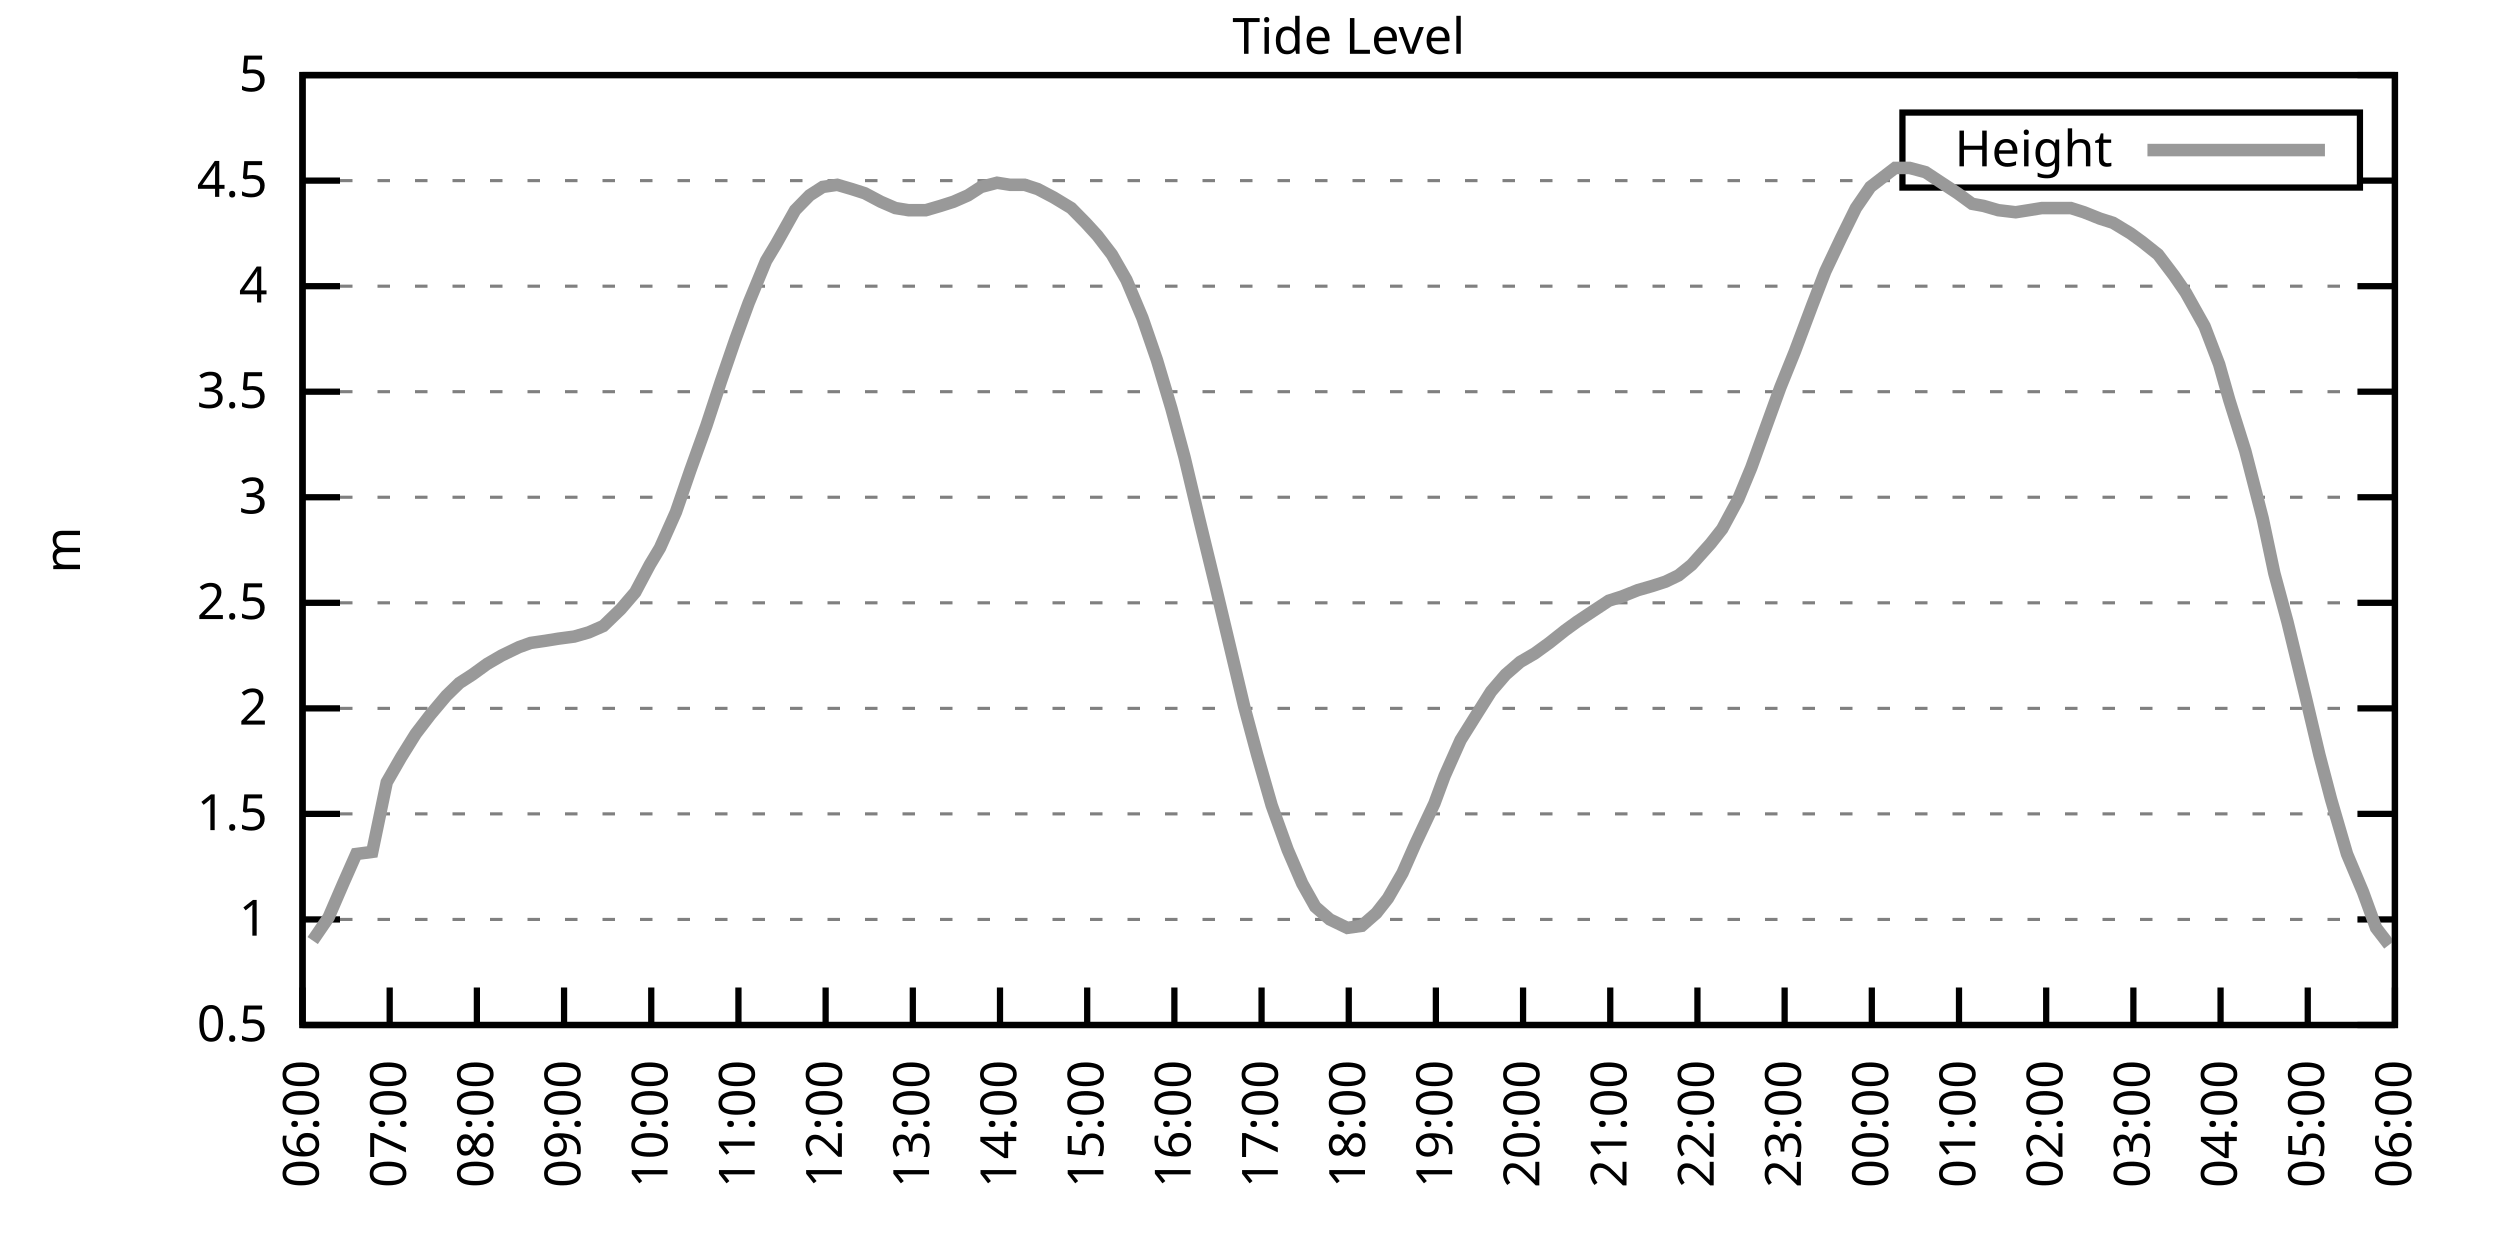
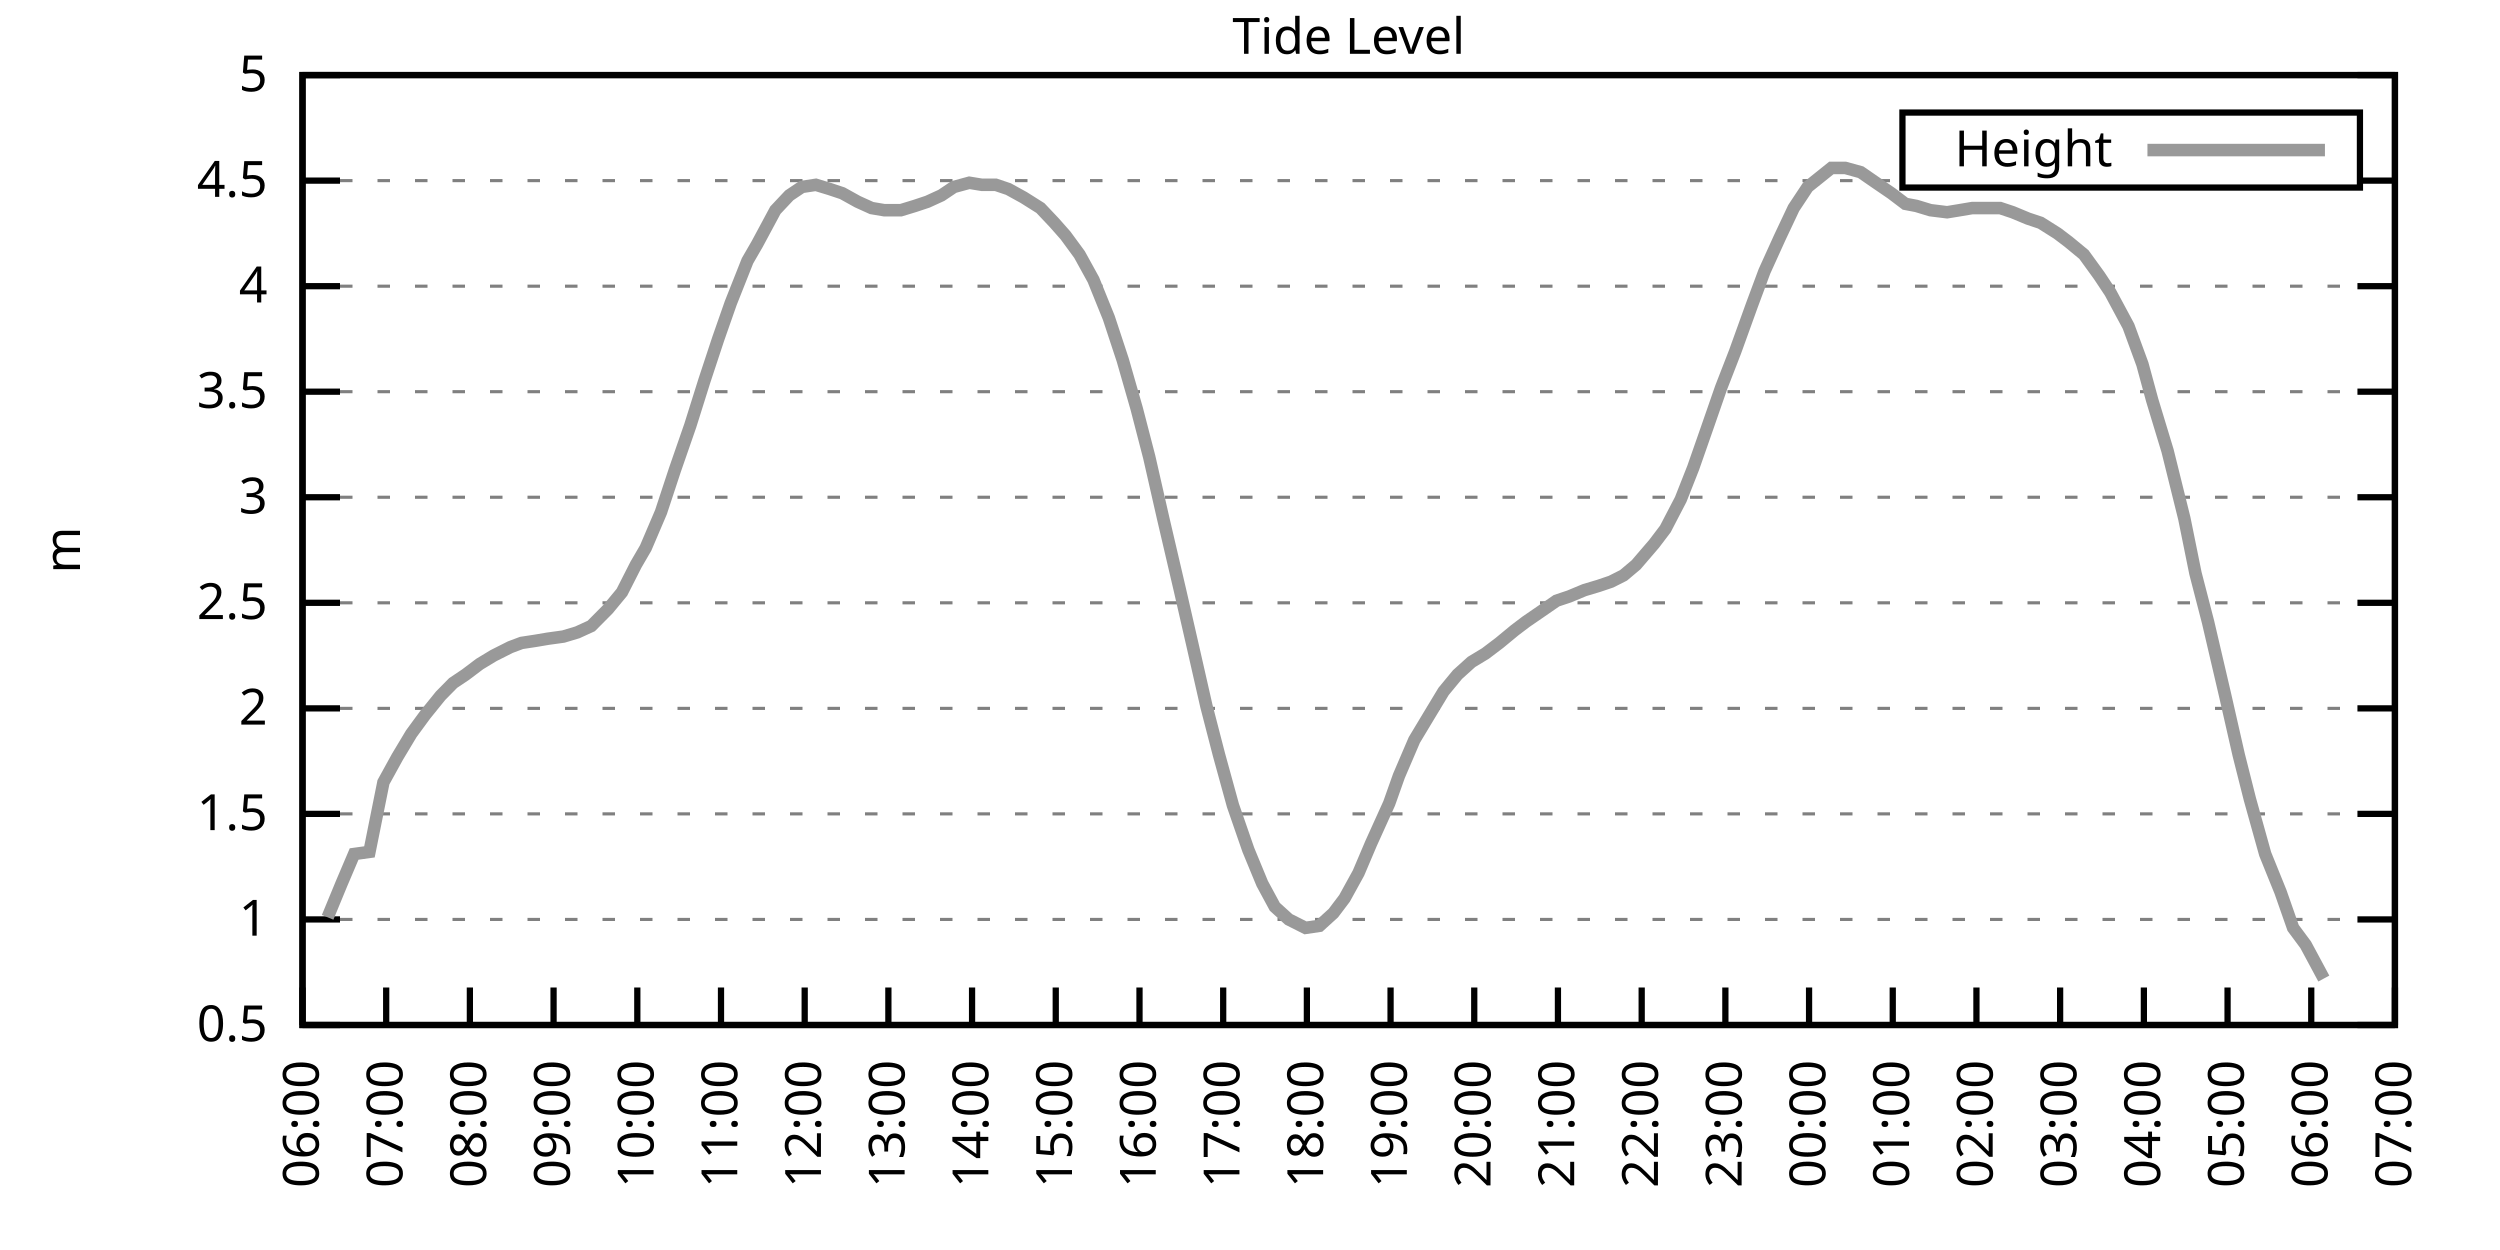
<svg xmlns="http://www.w3.org/2000/svg" xmlns:xlink="http://www.w3.org/1999/xlink" width="400" height="200" viewBox="0 0 400 200">
  <g id="gnuplot_canvas">
    <rect x="0" y="0" width="400" height="200" fill="none" />
    <defs>
      <circle id="gpDot" r="0.5" stroke-width="0.5" stroke="currentColor" />
      <path id="gpPt0" stroke-width="0.333" stroke="currentColor" d="M-1,0 h2 M0,-1 v2" />
      <path id="gpPt1" stroke-width="0.333" stroke="currentColor" d="M-1,-1 L1,1 M1,-1 L-1,1" />
      <path id="gpPt2" stroke-width="0.333" stroke="currentColor" d="M-1,0 L1,0 M0,-1 L0,1 M-1,-1 L1,1 M-1,1 L1,-1" />
      <rect id="gpPt3" stroke-width="0.333" stroke="currentColor" x="-1" y="-1" width="2" height="2" />
      <rect id="gpPt4" stroke-width="0.333" stroke="currentColor" fill="currentColor" x="-1" y="-1" width="2" height="2" />
      <circle id="gpPt5" stroke-width="0.333" stroke="currentColor" cx="0" cy="0" r="1" />
      <use xlink:href="#gpPt5" id="gpPt6" fill="currentColor" stroke="none" />
      <path id="gpPt7" stroke-width="0.333" stroke="currentColor" d="M0,-1.33 L-1.33,0.67 L1.33,0.67 z" />
      <use xlink:href="#gpPt7" id="gpPt8" fill="currentColor" stroke="none" />
      <use xlink:href="#gpPt7" id="gpPt9" stroke="currentColor" transform="rotate(180)" />
      <use xlink:href="#gpPt9" id="gpPt10" fill="currentColor" stroke="none" />
      <use xlink:href="#gpPt3" id="gpPt11" stroke="currentColor" transform="rotate(45)" />
      <use xlink:href="#gpPt11" id="gpPt12" fill="currentColor" stroke="none" />
      <path id="gpPt13" stroke-width="0.333" stroke="currentColor" d="M0,1.330 L1.265,0.411 L0.782,-1.067 L-0.782,-1.076 L-1.265,0.411 z" />
      <use xlink:href="#gpPt13" id="gpPt14" fill="currentColor" stroke="none" />
      <filter id="textbox" filterUnits="objectBoundingBox" x="0" y="0" height="1" width="1">
        <feFlood flood-color="white" flood-opacity="1" result="bgnd" />
        <feComposite in="SourceGraphic" in2="bgnd" operator="atop" />
      </filter>
      <filter id="greybox" filterUnits="objectBoundingBox" x="0" y="0" height="1" width="1">
        <feFlood flood-color="lightgrey" flood-opacity="1" result="grey" />
        <feComposite in="SourceGraphic" in2="grey" operator="atop" />
      </filter>
    </defs>
    <g fill="none" color="white" stroke="currentColor" stroke-width="1.00" stroke-linecap="butt" stroke-linejoin="miter">
</g>
    <g fill="none" color="black" stroke="currentColor" stroke-width="1.00" stroke-linecap="butt" stroke-linejoin="miter">
      <g stroke="none" shape-rendering="crispEdges">
        <polygon fill="rgb(255, 255, 255)" points="48.40,164.00 383.18,164.00 383.18,12.02 48.40,12.02 " />
      </g>
    </g>
    <g fill="none" color="black" stroke="currentColor" stroke-width="1.00" stroke-linecap="butt" stroke-linejoin="miter">
</g>
    <g fill="none" color="black" stroke="black" stroke-width="0.50" stroke-linecap="butt" stroke-linejoin="miter">
</g>
    <g fill="none" color="gray" stroke="currentColor" stroke-width="0.50" stroke-linecap="butt" stroke-linejoin="miter">
      <path stroke="gray" stroke-dasharray="2,4" class="gridline" d="M48.40,164.00 L383.19,164.00  " />
    </g>
    <g fill="none" color="gray" stroke="gray" stroke-width="1.00" stroke-linecap="butt" stroke-linejoin="miter">
</g>
    <g fill="none" color="black" stroke="currentColor" stroke-width="1.00" stroke-linecap="butt" stroke-linejoin="miter">
      <path stroke="black" d="M48.40,164.00 L54.40,164.00 M383.19,164.00 L377.19,164.00  " />
      <g transform="translate(42.80,166.60)" stroke="none" fill="black" font-family="Sans" font-size="8.00" text-anchor="end">
        <text>
          <tspan font-family="Sans"> 0.5</tspan>
        </text>
      </g>
    </g>
    <g fill="none" color="black" stroke="currentColor" stroke-width="1.00" stroke-linecap="butt" stroke-linejoin="miter">
</g>
    <g fill="none" color="black" stroke="black" stroke-width="0.50" stroke-linecap="butt" stroke-linejoin="miter">
</g>
    <g fill="none" color="gray" stroke="currentColor" stroke-width="0.50" stroke-linecap="butt" stroke-linejoin="miter">
      <path stroke="gray" stroke-dasharray="2,4" class="gridline" d="M48.40,147.11 L383.19,147.11  " />
    </g>
    <g fill="none" color="gray" stroke="gray" stroke-width="1.00" stroke-linecap="butt" stroke-linejoin="miter">
</g>
    <g fill="none" color="black" stroke="currentColor" stroke-width="1.00" stroke-linecap="butt" stroke-linejoin="miter">
      <path stroke="black" d="M48.40,147.11 L54.40,147.11 M383.19,147.11 L377.19,147.11  " />
      <g transform="translate(42.80,149.71)" stroke="none" fill="black" font-family="Sans" font-size="8.00" text-anchor="end">
        <text>
          <tspan font-family="Sans"> 1</tspan>
        </text>
      </g>
    </g>
    <g fill="none" color="black" stroke="currentColor" stroke-width="1.00" stroke-linecap="butt" stroke-linejoin="miter">
</g>
    <g fill="none" color="black" stroke="black" stroke-width="0.50" stroke-linecap="butt" stroke-linejoin="miter">
</g>
    <g fill="none" color="gray" stroke="currentColor" stroke-width="0.50" stroke-linecap="butt" stroke-linejoin="miter">
      <path stroke="gray" stroke-dasharray="2,4" class="gridline" d="M48.40,130.22 L383.19,130.22  " />
    </g>
    <g fill="none" color="gray" stroke="gray" stroke-width="1.00" stroke-linecap="butt" stroke-linejoin="miter">
</g>
    <g fill="none" color="black" stroke="currentColor" stroke-width="1.00" stroke-linecap="butt" stroke-linejoin="miter">
      <path stroke="black" d="M48.40,130.22 L54.40,130.22 M383.19,130.22 L377.19,130.22  " />
      <g transform="translate(42.80,132.82)" stroke="none" fill="black" font-family="Sans" font-size="8.00" text-anchor="end">
        <text>
          <tspan font-family="Sans"> 1.5</tspan>
        </text>
      </g>
    </g>
    <g fill="none" color="black" stroke="currentColor" stroke-width="1.00" stroke-linecap="butt" stroke-linejoin="miter">
</g>
    <g fill="none" color="black" stroke="black" stroke-width="0.50" stroke-linecap="butt" stroke-linejoin="miter">
</g>
    <g fill="none" color="gray" stroke="currentColor" stroke-width="0.50" stroke-linecap="butt" stroke-linejoin="miter">
      <path stroke="gray" stroke-dasharray="2,4" class="gridline" d="M48.40,113.34 L383.19,113.34  " />
    </g>
    <g fill="none" color="gray" stroke="gray" stroke-width="1.00" stroke-linecap="butt" stroke-linejoin="miter">
</g>
    <g fill="none" color="black" stroke="currentColor" stroke-width="1.00" stroke-linecap="butt" stroke-linejoin="miter">
      <path stroke="black" d="M48.40,113.34 L54.40,113.34 M383.19,113.34 L377.19,113.34  " />
      <g transform="translate(42.80,115.94)" stroke="none" fill="black" font-family="Sans" font-size="8.00" text-anchor="end">
        <text>
          <tspan font-family="Sans"> 2</tspan>
        </text>
      </g>
    </g>
    <g fill="none" color="black" stroke="currentColor" stroke-width="1.00" stroke-linecap="butt" stroke-linejoin="miter">
</g>
    <g fill="none" color="black" stroke="black" stroke-width="0.50" stroke-linecap="butt" stroke-linejoin="miter">
</g>
    <g fill="none" color="gray" stroke="currentColor" stroke-width="0.50" stroke-linecap="butt" stroke-linejoin="miter">
      <path stroke="gray" stroke-dasharray="2,4" class="gridline" d="M48.40,96.45 L383.19,96.45  " />
    </g>
    <g fill="none" color="gray" stroke="gray" stroke-width="1.00" stroke-linecap="butt" stroke-linejoin="miter">
</g>
    <g fill="none" color="black" stroke="currentColor" stroke-width="1.00" stroke-linecap="butt" stroke-linejoin="miter">
      <path stroke="black" d="M48.40,96.45 L54.40,96.45 M383.19,96.45 L377.19,96.45  " />
      <g transform="translate(42.80,99.05)" stroke="none" fill="black" font-family="Sans" font-size="8.00" text-anchor="end">
        <text>
          <tspan font-family="Sans"> 2.5</tspan>
        </text>
      </g>
    </g>
    <g fill="none" color="black" stroke="currentColor" stroke-width="1.00" stroke-linecap="butt" stroke-linejoin="miter">
</g>
    <g fill="none" color="black" stroke="black" stroke-width="0.50" stroke-linecap="butt" stroke-linejoin="miter">
</g>
    <g fill="none" color="gray" stroke="currentColor" stroke-width="0.50" stroke-linecap="butt" stroke-linejoin="miter">
      <path stroke="gray" stroke-dasharray="2,4" class="gridline" d="M48.40,79.56 L383.19,79.56  " />
    </g>
    <g fill="none" color="gray" stroke="gray" stroke-width="1.00" stroke-linecap="butt" stroke-linejoin="miter">
</g>
    <g fill="none" color="black" stroke="currentColor" stroke-width="1.00" stroke-linecap="butt" stroke-linejoin="miter">
      <path stroke="black" d="M48.40,79.56 L54.40,79.56 M383.19,79.56 L377.19,79.56  " />
      <g transform="translate(42.80,82.16)" stroke="none" fill="black" font-family="Sans" font-size="8.00" text-anchor="end">
        <text>
          <tspan font-family="Sans"> 3</tspan>
        </text>
      </g>
    </g>
    <g fill="none" color="black" stroke="currentColor" stroke-width="1.00" stroke-linecap="butt" stroke-linejoin="miter">
</g>
    <g fill="none" color="black" stroke="black" stroke-width="0.50" stroke-linecap="butt" stroke-linejoin="miter">
</g>
    <g fill="none" color="gray" stroke="currentColor" stroke-width="0.50" stroke-linecap="butt" stroke-linejoin="miter">
      <path stroke="gray" stroke-dasharray="2,4" class="gridline" d="M48.40,62.67 L383.19,62.67  " />
    </g>
    <g fill="none" color="gray" stroke="gray" stroke-width="1.00" stroke-linecap="butt" stroke-linejoin="miter">
</g>
    <g fill="none" color="black" stroke="currentColor" stroke-width="1.00" stroke-linecap="butt" stroke-linejoin="miter">
      <path stroke="black" d="M48.40,62.67 L54.40,62.67 M383.19,62.67 L377.19,62.67  " />
      <g transform="translate(42.80,65.27)" stroke="none" fill="black" font-family="Sans" font-size="8.00" text-anchor="end">
        <text>
          <tspan font-family="Sans"> 3.5</tspan>
        </text>
      </g>
    </g>
    <g fill="none" color="black" stroke="currentColor" stroke-width="1.00" stroke-linecap="butt" stroke-linejoin="miter">
</g>
    <g fill="none" color="black" stroke="black" stroke-width="0.50" stroke-linecap="butt" stroke-linejoin="miter">
</g>
    <g fill="none" color="gray" stroke="currentColor" stroke-width="0.50" stroke-linecap="butt" stroke-linejoin="miter">
      <path stroke="gray" stroke-dasharray="2,4" class="gridline" d="M48.40,45.79 L383.19,45.79  " />
    </g>
    <g fill="none" color="gray" stroke="gray" stroke-width="1.00" stroke-linecap="butt" stroke-linejoin="miter">
</g>
    <g fill="none" color="black" stroke="currentColor" stroke-width="1.00" stroke-linecap="butt" stroke-linejoin="miter">
      <path stroke="black" d="M48.40,45.79 L54.40,45.79 M383.19,45.79 L377.19,45.79  " />
      <g transform="translate(42.80,48.39)" stroke="none" fill="black" font-family="Sans" font-size="8.00" text-anchor="end">
        <text>
          <tspan font-family="Sans"> 4</tspan>
        </text>
      </g>
    </g>
    <g fill="none" color="black" stroke="currentColor" stroke-width="1.00" stroke-linecap="butt" stroke-linejoin="miter">
</g>
    <g fill="none" color="black" stroke="black" stroke-width="0.50" stroke-linecap="butt" stroke-linejoin="miter">
</g>
    <g fill="none" color="gray" stroke="currentColor" stroke-width="0.50" stroke-linecap="butt" stroke-linejoin="miter">
      <path stroke="gray" stroke-dasharray="2,4" class="gridline" d="M48.40,28.90 L304.39,28.90 M377.59,28.90 L383.19,28.90  " />
    </g>
    <g fill="none" color="gray" stroke="gray" stroke-width="1.00" stroke-linecap="butt" stroke-linejoin="miter">
</g>
    <g fill="none" color="black" stroke="currentColor" stroke-width="1.00" stroke-linecap="butt" stroke-linejoin="miter">
      <path stroke="black" d="M48.40,28.90 L54.40,28.90 M383.19,28.90 L377.19,28.90  " />
      <g transform="translate(42.80,31.50)" stroke="none" fill="black" font-family="Sans" font-size="8.00" text-anchor="end">
        <text>
          <tspan font-family="Sans"> 4.5</tspan>
        </text>
      </g>
    </g>
    <g fill="none" color="black" stroke="currentColor" stroke-width="1.00" stroke-linecap="butt" stroke-linejoin="miter">
</g>
    <g fill="none" color="black" stroke="black" stroke-width="0.50" stroke-linecap="butt" stroke-linejoin="miter">
</g>
    <g fill="none" color="gray" stroke="currentColor" stroke-width="0.50" stroke-linecap="butt" stroke-linejoin="miter">
      <path stroke="gray" stroke-dasharray="2,4" class="gridline" d="M48.40,12.01 L383.19,12.01  " />
    </g>
    <g fill="none" color="gray" stroke="gray" stroke-width="1.00" stroke-linecap="butt" stroke-linejoin="miter">
</g>
    <g fill="none" color="black" stroke="currentColor" stroke-width="1.00" stroke-linecap="butt" stroke-linejoin="miter">
      <path stroke="black" d="M48.40,12.01 L54.40,12.01 M383.19,12.01 L377.19,12.01  " />
      <g transform="translate(42.80,14.61)" stroke="none" fill="black" font-family="Sans" font-size="8.00" text-anchor="end">
        <text>
          <tspan font-family="Sans"> 5</tspan>
        </text>
      </g>
    </g>
    <g fill="none" color="black" stroke="currentColor" stroke-width="1.00" stroke-linecap="butt" stroke-linejoin="miter">
      <path stroke="black" d="M48.40,164.00 L48.40,158.00  " />
      <g transform="translate(51.00,169.60) rotate(270.00)" stroke="none" fill="black" font-family="Sans" font-size="8.00" text-anchor="end">
        <text>
          <tspan font-family="Sans">06:00</tspan>
        </text>
      </g>
    </g>
    <g fill="none" color="black" stroke="currentColor" stroke-width="1.00" stroke-linecap="butt" stroke-linejoin="miter">
-       <path stroke="black" d="M62.35,164.00 L62.35,158.00  " />
-       <g transform="translate(64.95,169.60) rotate(270.00)" stroke="none" fill="black" font-family="Sans" font-size="8.00" text-anchor="end">
+       <path stroke="black" d="M61.79,164.00 L61.79,158.00  " />
+       <g transform="translate(64.39,169.60) rotate(270.00)" stroke="none" fill="black" font-family="Sans" font-size="8.00" text-anchor="end">
        <text>
          <tspan font-family="Sans">07:00</tspan>
        </text>
      </g>
    </g>
    <g fill="none" color="black" stroke="currentColor" stroke-width="1.00" stroke-linecap="butt" stroke-linejoin="miter">
-       <path stroke="black" d="M76.30,164.00 L76.30,158.00  " />
-       <g transform="translate(78.90,169.60) rotate(270.00)" stroke="none" fill="black" font-family="Sans" font-size="8.00" text-anchor="end">
+       <path stroke="black" d="M75.18,164.00 L75.18,158.00  " />
+       <g transform="translate(77.78,169.60) rotate(270.00)" stroke="none" fill="black" font-family="Sans" font-size="8.00" text-anchor="end">
        <text>
          <tspan font-family="Sans">08:00</tspan>
        </text>
      </g>
    </g>
    <g fill="none" color="black" stroke="currentColor" stroke-width="1.00" stroke-linecap="butt" stroke-linejoin="miter">
-       <path stroke="black" d="M90.25,164.00 L90.25,158.00  " />
-       <g transform="translate(92.85,169.60) rotate(270.00)" stroke="none" fill="black" font-family="Sans" font-size="8.00" text-anchor="end">
+       <path stroke="black" d="M88.57,164.00 L88.57,158.00  " />
+       <g transform="translate(91.17,169.60) rotate(270.00)" stroke="none" fill="black" font-family="Sans" font-size="8.00" text-anchor="end">
        <text>
          <tspan font-family="Sans">09:00</tspan>
        </text>
      </g>
    </g>
    <g fill="none" color="black" stroke="currentColor" stroke-width="1.00" stroke-linecap="butt" stroke-linejoin="miter">
-       <path stroke="black" d="M104.20,164.00 L104.20,158.00  " />
-       <g transform="translate(106.80,169.60) rotate(270.00)" stroke="none" fill="black" font-family="Sans" font-size="8.00" text-anchor="end">
+       <path stroke="black" d="M101.97,164.00 L101.97,158.00  " />
+       <g transform="translate(104.57,169.60) rotate(270.00)" stroke="none" fill="black" font-family="Sans" font-size="8.00" text-anchor="end">
        <text>
          <tspan font-family="Sans">10:00</tspan>
        </text>
      </g>
    </g>
    <g fill="none" color="black" stroke="currentColor" stroke-width="1.00" stroke-linecap="butt" stroke-linejoin="miter">
-       <path stroke="black" d="M118.15,164.00 L118.15,158.00  " />
-       <g transform="translate(120.75,169.60) rotate(270.00)" stroke="none" fill="black" font-family="Sans" font-size="8.00" text-anchor="end">
+       <path stroke="black" d="M115.36,164.00 L115.36,158.00  " />
+       <g transform="translate(117.96,169.60) rotate(270.00)" stroke="none" fill="black" font-family="Sans" font-size="8.00" text-anchor="end">
        <text>
          <tspan font-family="Sans">11:00</tspan>
        </text>
      </g>
    </g>
    <g fill="none" color="black" stroke="currentColor" stroke-width="1.00" stroke-linecap="butt" stroke-linejoin="miter">
-       <path stroke="black" d="M132.10,164.00 L132.10,158.00  " />
-       <g transform="translate(134.70,169.60) rotate(270.00)" stroke="none" fill="black" font-family="Sans" font-size="8.00" text-anchor="end">
+       <path stroke="black" d="M128.75,164.00 L128.75,158.00  " />
+       <g transform="translate(131.35,169.60) rotate(270.00)" stroke="none" fill="black" font-family="Sans" font-size="8.00" text-anchor="end">
        <text>
          <tspan font-family="Sans">12:00</tspan>
        </text>
      </g>
    </g>
    <g fill="none" color="black" stroke="currentColor" stroke-width="1.00" stroke-linecap="butt" stroke-linejoin="miter">
-       <path stroke="black" d="M146.05,164.00 L146.05,158.00  " />
-       <g transform="translate(148.65,169.60) rotate(270.00)" stroke="none" fill="black" font-family="Sans" font-size="8.00" text-anchor="end">
+       <path stroke="black" d="M142.14,164.00 L142.14,158.00  " />
+       <g transform="translate(144.74,169.60) rotate(270.00)" stroke="none" fill="black" font-family="Sans" font-size="8.00" text-anchor="end">
        <text>
          <tspan font-family="Sans">13:00</tspan>
        </text>
      </g>
    </g>
    <g fill="none" color="black" stroke="currentColor" stroke-width="1.00" stroke-linecap="butt" stroke-linejoin="miter">
-       <path stroke="black" d="M160.00,164.00 L160.00,158.00  " />
-       <g transform="translate(162.60,169.60) rotate(270.00)" stroke="none" fill="black" font-family="Sans" font-size="8.00" text-anchor="end">
+       <path stroke="black" d="M155.53,164.00 L155.53,158.00  " />
+       <g transform="translate(158.13,169.60) rotate(270.00)" stroke="none" fill="black" font-family="Sans" font-size="8.00" text-anchor="end">
        <text>
          <tspan font-family="Sans">14:00</tspan>
        </text>
      </g>
    </g>
    <g fill="none" color="black" stroke="currentColor" stroke-width="1.00" stroke-linecap="butt" stroke-linejoin="miter">
-       <path stroke="black" d="M173.95,164.00 L173.95,158.00  " />
-       <g transform="translate(176.55,169.60) rotate(270.00)" stroke="none" fill="black" font-family="Sans" font-size="8.00" text-anchor="end">
+       <path stroke="black" d="M168.92,164.00 L168.92,158.00  " />
+       <g transform="translate(171.52,169.60) rotate(270.00)" stroke="none" fill="black" font-family="Sans" font-size="8.00" text-anchor="end">
        <text>
          <tspan font-family="Sans">15:00</tspan>
        </text>
      </g>
    </g>
    <g fill="none" color="black" stroke="currentColor" stroke-width="1.00" stroke-linecap="butt" stroke-linejoin="miter">
-       <path stroke="black" d="M187.90,164.00 L187.90,158.00  " />
-       <g transform="translate(190.50,169.60) rotate(270.00)" stroke="none" fill="black" font-family="Sans" font-size="8.00" text-anchor="end">
+       <path stroke="black" d="M182.32,164.00 L182.32,158.00  " />
+       <g transform="translate(184.92,169.60) rotate(270.00)" stroke="none" fill="black" font-family="Sans" font-size="8.00" text-anchor="end">
        <text>
          <tspan font-family="Sans">16:00</tspan>
        </text>
      </g>
    </g>
    <g fill="none" color="black" stroke="currentColor" stroke-width="1.00" stroke-linecap="butt" stroke-linejoin="miter">
-       <path stroke="black" d="M201.85,164.00 L201.85,158.00  " />
-       <g transform="translate(204.45,169.60) rotate(270.00)" stroke="none" fill="black" font-family="Sans" font-size="8.00" text-anchor="end">
+       <path stroke="black" d="M195.71,164.00 L195.71,158.00  " />
+       <g transform="translate(198.31,169.60) rotate(270.00)" stroke="none" fill="black" font-family="Sans" font-size="8.00" text-anchor="end">
        <text>
          <tspan font-family="Sans">17:00</tspan>
        </text>
      </g>
    </g>
    <g fill="none" color="black" stroke="currentColor" stroke-width="1.00" stroke-linecap="butt" stroke-linejoin="miter">
-       <path stroke="black" d="M215.80,164.00 L215.80,158.00  " />
-       <g transform="translate(218.40,169.60) rotate(270.00)" stroke="none" fill="black" font-family="Sans" font-size="8.00" text-anchor="end">
+       <path stroke="black" d="M209.10,164.00 L209.10,158.00  " />
+       <g transform="translate(211.70,169.60) rotate(270.00)" stroke="none" fill="black" font-family="Sans" font-size="8.00" text-anchor="end">
        <text>
          <tspan font-family="Sans">18:00</tspan>
        </text>
      </g>
    </g>
    <g fill="none" color="black" stroke="currentColor" stroke-width="1.00" stroke-linecap="butt" stroke-linejoin="miter">
-       <path stroke="black" d="M229.74,164.00 L229.74,158.00  " />
-       <g transform="translate(232.34,169.60) rotate(270.00)" stroke="none" fill="black" font-family="Sans" font-size="8.00" text-anchor="end">
+       <path stroke="black" d="M222.49,164.00 L222.49,158.00  " />
+       <g transform="translate(225.09,169.60) rotate(270.00)" stroke="none" fill="black" font-family="Sans" font-size="8.00" text-anchor="end">
        <text>
          <tspan font-family="Sans">19:00</tspan>
        </text>
      </g>
    </g>
    <g fill="none" color="black" stroke="currentColor" stroke-width="1.00" stroke-linecap="butt" stroke-linejoin="miter">
-       <path stroke="black" d="M243.69,164.00 L243.69,158.00  " />
-       <g transform="translate(246.29,169.60) rotate(270.00)" stroke="none" fill="black" font-family="Sans" font-size="8.00" text-anchor="end">
+       <path stroke="black" d="M235.88,164.00 L235.88,158.00  " />
+       <g transform="translate(238.48,169.60) rotate(270.00)" stroke="none" fill="black" font-family="Sans" font-size="8.00" text-anchor="end">
        <text>
          <tspan font-family="Sans">20:00</tspan>
        </text>
      </g>
    </g>
    <g fill="none" color="black" stroke="currentColor" stroke-width="1.00" stroke-linecap="butt" stroke-linejoin="miter">
-       <path stroke="black" d="M257.64,164.00 L257.64,158.00  " />
-       <g transform="translate(260.24,169.60) rotate(270.00)" stroke="none" fill="black" font-family="Sans" font-size="8.00" text-anchor="end">
+       <path stroke="black" d="M249.27,164.00 L249.27,158.00  " />
+       <g transform="translate(251.87,169.60) rotate(270.00)" stroke="none" fill="black" font-family="Sans" font-size="8.00" text-anchor="end">
        <text>
          <tspan font-family="Sans">21:00</tspan>
        </text>
      </g>
    </g>
    <g fill="none" color="black" stroke="currentColor" stroke-width="1.00" stroke-linecap="butt" stroke-linejoin="miter">
-       <path stroke="black" d="M271.59,164.00 L271.59,158.00  " />
-       <g transform="translate(274.19,169.60) rotate(270.00)" stroke="none" fill="black" font-family="Sans" font-size="8.00" text-anchor="end">
+       <path stroke="black" d="M262.67,164.00 L262.67,158.00  " />
+       <g transform="translate(265.27,169.60) rotate(270.00)" stroke="none" fill="black" font-family="Sans" font-size="8.00" text-anchor="end">
        <text>
          <tspan font-family="Sans">22:00</tspan>
        </text>
      </g>
    </g>
    <g fill="none" color="black" stroke="currentColor" stroke-width="1.00" stroke-linecap="butt" stroke-linejoin="miter">
-       <path stroke="black" d="M285.54,164.00 L285.54,158.00  " />
-       <g transform="translate(288.14,169.60) rotate(270.00)" stroke="none" fill="black" font-family="Sans" font-size="8.00" text-anchor="end">
+       <path stroke="black" d="M276.06,164.00 L276.06,158.00  " />
+       <g transform="translate(278.66,169.60) rotate(270.00)" stroke="none" fill="black" font-family="Sans" font-size="8.00" text-anchor="end">
        <text>
          <tspan font-family="Sans">23:00</tspan>
        </text>
      </g>
    </g>
    <g fill="none" color="black" stroke="currentColor" stroke-width="1.00" stroke-linecap="butt" stroke-linejoin="miter">
-       <path stroke="black" d="M299.49,164.00 L299.49,158.00  " />
-       <g transform="translate(302.09,169.60) rotate(270.00)" stroke="none" fill="black" font-family="Sans" font-size="8.00" text-anchor="end">
+       <path stroke="black" d="M289.45,164.00 L289.45,158.00  " />
+       <g transform="translate(292.05,169.60) rotate(270.00)" stroke="none" fill="black" font-family="Sans" font-size="8.00" text-anchor="end">
        <text>
          <tspan font-family="Sans">00:00</tspan>
        </text>
      </g>
    </g>
    <g fill="none" color="black" stroke="currentColor" stroke-width="1.00" stroke-linecap="butt" stroke-linejoin="miter">
-       <path stroke="black" d="M313.44,164.00 L313.44,158.00  " />
-       <g transform="translate(316.04,169.60) rotate(270.00)" stroke="none" fill="black" font-family="Sans" font-size="8.00" text-anchor="end">
+       <path stroke="black" d="M302.84,164.00 L302.84,158.00  " />
+       <g transform="translate(305.44,169.60) rotate(270.00)" stroke="none" fill="black" font-family="Sans" font-size="8.00" text-anchor="end">
        <text>
          <tspan font-family="Sans">01:00</tspan>
        </text>
      </g>
    </g>
    <g fill="none" color="black" stroke="currentColor" stroke-width="1.00" stroke-linecap="butt" stroke-linejoin="miter">
-       <path stroke="black" d="M327.39,164.00 L327.39,158.00  " />
-       <g transform="translate(329.99,169.60) rotate(270.00)" stroke="none" fill="black" font-family="Sans" font-size="8.00" text-anchor="end">
+       <path stroke="black" d="M316.23,164.00 L316.23,158.00  " />
+       <g transform="translate(318.83,169.60) rotate(270.00)" stroke="none" fill="black" font-family="Sans" font-size="8.00" text-anchor="end">
        <text>
          <tspan font-family="Sans">02:00</tspan>
        </text>
      </g>
    </g>
    <g fill="none" color="black" stroke="currentColor" stroke-width="1.00" stroke-linecap="butt" stroke-linejoin="miter">
-       <path stroke="black" d="M341.34,164.00 L341.34,158.00  " />
-       <g transform="translate(343.94,169.60) rotate(270.00)" stroke="none" fill="black" font-family="Sans" font-size="8.00" text-anchor="end">
+       <path stroke="black" d="M329.62,164.00 L329.62,158.00  " />
+       <g transform="translate(332.22,169.60) rotate(270.00)" stroke="none" fill="black" font-family="Sans" font-size="8.00" text-anchor="end">
        <text>
          <tspan font-family="Sans">03:00</tspan>
        </text>
      </g>
    </g>
    <g fill="none" color="black" stroke="currentColor" stroke-width="1.00" stroke-linecap="butt" stroke-linejoin="miter">
-       <path stroke="black" d="M355.29,164.00 L355.29,158.00  " />
-       <g transform="translate(357.89,169.60) rotate(270.00)" stroke="none" fill="black" font-family="Sans" font-size="8.00" text-anchor="end">
+       <path stroke="black" d="M343.02,164.00 L343.02,158.00  " />
+       <g transform="translate(345.62,169.60) rotate(270.00)" stroke="none" fill="black" font-family="Sans" font-size="8.00" text-anchor="end">
        <text>
          <tspan font-family="Sans">04:00</tspan>
        </text>
      </g>
    </g>
    <g fill="none" color="black" stroke="currentColor" stroke-width="1.00" stroke-linecap="butt" stroke-linejoin="miter">
-       <path stroke="black" d="M369.24,164.00 L369.24,158.00  " />
-       <g transform="translate(371.84,169.60) rotate(270.00)" stroke="none" fill="black" font-family="Sans" font-size="8.00" text-anchor="end">
+       <path stroke="black" d="M356.41,164.00 L356.41,158.00  " />
+       <g transform="translate(359.01,169.60) rotate(270.00)" stroke="none" fill="black" font-family="Sans" font-size="8.00" text-anchor="end">
        <text>
          <tspan font-family="Sans">05:00</tspan>
+         </text>
+       </g>
+     </g>
+     <g fill="none" color="black" stroke="currentColor" stroke-width="1.00" stroke-linecap="butt" stroke-linejoin="miter">
+       <path stroke="black" d="M369.80,164.00 L369.80,158.00  " />
+       <g transform="translate(372.40,169.60) rotate(270.00)" stroke="none" fill="black" font-family="Sans" font-size="8.00" text-anchor="end">
+         <text>
+           <tspan font-family="Sans">06:00</tspan>
        </text>
      </g>
    </g>
    <g fill="none" color="black" stroke="currentColor" stroke-width="1.00" stroke-linecap="butt" stroke-linejoin="miter">
      <path stroke="black" d="M383.19,164.00 L383.19,158.00  " />
      <g transform="translate(385.79,169.60) rotate(270.00)" stroke="none" fill="black" font-family="Sans" font-size="8.00" text-anchor="end">
        <text>
-           <tspan font-family="Sans">06:00</tspan>
+           <tspan font-family="Sans">07:00</tspan>
        </text>
      </g>
    </g>
    <g fill="none" color="black" stroke="currentColor" stroke-width="1.00" stroke-linecap="butt" stroke-linejoin="miter">
</g>
    <g fill="none" color="black" stroke="currentColor" stroke-width="1.00" stroke-linecap="butt" stroke-linejoin="miter">
      <path stroke="black" d="M48.40,12.01 L48.40,164.00 L383.19,164.00 L383.19,12.01 L48.40,12.01 Z  " />
    </g>
    <g fill="none" color="black" stroke="currentColor" stroke-width="1.00" stroke-linecap="butt" stroke-linejoin="miter">
</g>
    <g fill="none" color="black" stroke="currentColor" stroke-width="1.00" stroke-linecap="butt" stroke-linejoin="miter">
      <path stroke="black" d="M304.39,30.01 L304.39,18.01 L377.59,18.01 L377.59,30.01 L304.39,30.01 Z  " />
    </g>
    <g id="Tide_level_plot_1">
      <g fill="none" color="white" stroke="black" stroke-width="2.00" stroke-linecap="butt" stroke-linejoin="miter">
</g>
      <g fill="none" color="black" stroke="currentColor" stroke-width="2.00" stroke-linecap="butt" stroke-linejoin="miter">
        <g transform="translate(337.99,26.61)" stroke="none" fill="black" font-family="Sans" font-size="8.00" text-anchor="end">
          <text>
            <tspan font-family="Sans">Height</tspan>
          </text>
        </g>
      </g>
      <g fill="none" color="black" stroke="currentColor" stroke-width="2.00" stroke-linecap="butt" stroke-linejoin="miter">
-         <path stroke="rgb(153, 153, 153)" d="M343.59,24.01 L371.99,24.01 M50.03,150.49 L52.58,146.77 L54.91,141.37 L57.00,136.64 L59.56,136.30 L61.88,125.16   L64.21,121.11 L66.53,117.39 L68.86,114.35 L71.42,111.31 L73.51,109.28 L75.60,107.93 L77.93,106.24 L80.25,104.89   L83.04,103.54 L84.90,102.87 L87.23,102.53 L89.32,102.19 L91.88,101.85 L94.20,101.18 L96.53,100.16 L99.32,97.46   L101.64,94.76 L103.97,90.37 L105.59,87.67 L108.15,81.93 L110.48,75.17 L113.03,68.08 L115.36,60.98 L117.68,54.23   L119.78,48.49 L122.57,41.73 L124.19,39.03 L127.22,33.63 L129.54,31.26 L131.63,29.91 L133.96,29.57 L136.28,30.25   L138.37,30.92 L140.93,32.28 L143.26,33.29 L145.35,33.63 L148.14,33.63 L150.46,32.95 L152.56,32.28 L154.88,31.26   L156.97,29.91 L159.53,29.24 L161.62,29.57 L163.95,29.57 L166.04,30.25 L168.60,31.60 L171.39,33.29 L173.71,35.65   L175.57,37.68 L177.90,40.72 L180.22,44.77 L182.78,50.85 L185.11,57.61 L187.43,65.38 L189.52,73.14 L191.85,82.94   L194.64,94.42 L196.73,103.20 L199.06,113.00 L201.15,120.77 L203.47,128.87 L206.03,135.97 L208.36,141.37 L210.45,145.09   L212.77,147.11 L215.56,148.46 L217.89,148.13 L220.21,146.10 L222.07,143.73 L224.40,139.68 L226.49,134.95 L229.51,128.54   L231.14,124.14 L233.70,118.40 L236.02,114.69 L238.58,110.63 L240.90,107.93 L243.23,105.91 L245.55,104.56 L247.88,102.87   L250.44,100.84 L252.30,99.49 L254.85,97.80 L257.41,96.11 L259.50,95.44 L262.06,94.42 L264.39,93.75 L266.48,93.07   L268.57,92.06 L270.66,90.37 L273.69,86.99 L275.55,84.63 L278.10,79.90 L280.20,74.83 L282.52,68.42 L284.85,62.00   L287.17,56.26 L289.96,48.83 L292.05,43.42 L294.61,38.02 L296.94,33.29 L299.26,29.91 L303.21,26.87 L305.54,26.87   L308.09,27.55 L310.65,29.24 L313.21,30.92 L315.53,32.61 L317.39,32.95 L319.72,33.63 L322.51,33.96 L324.60,33.63   L326.69,33.29 L328.79,33.29 L331.34,33.29 L333.44,33.96 L335.99,34.98 L338.09,35.65 L340.88,37.34 L342.74,38.69   L345.29,40.72 L347.85,44.10 L349.71,46.80 L352.73,52.20 L355.06,58.28 L356.69,64.02 L359.24,72.13 L362.03,82.94   L363.89,91.72 L365.99,99.49 L368.78,110.97 L371.10,120.77 L372.96,127.86 L375.52,136.64 L378.08,142.72 L380.17,148.46   L382.26,151.17  " />
+         <path stroke="rgb(153, 153, 153)" d="M343.59,24.01 L371.99,24.01 M52.42,146.77 L54.65,141.37 L56.66,136.64 L59.11,136.30 L61.35,125.16 L63.58,121.11   L65.81,117.39 L68.04,114.35 L70.50,111.31 L72.50,109.28 L74.51,107.93 L76.75,106.24 L78.98,104.89 L81.66,103.54   L83.44,102.87 L85.67,102.53 L87.68,102.19 L90.14,101.85 L92.37,101.18 L94.60,100.16 L97.28,97.46 L99.51,94.76   L101.74,90.37 L103.31,87.67 L105.76,81.93 L107.99,75.17 L110.45,68.08 L112.68,60.98 L114.91,54.23 L116.92,48.49   L119.60,41.73 L121.16,39.03 L124.06,33.63 L126.29,31.26 L128.30,29.91 L130.54,29.57 L132.77,30.25 L134.78,30.92   L137.23,32.28 L139.46,33.29 L141.47,33.63 L144.15,33.63 L146.38,32.95 L148.39,32.28 L150.62,31.26 L152.63,29.91   L155.09,29.24 L157.10,29.57 L159.33,29.57 L161.34,30.25 L163.79,31.60 L166.47,33.29 L168.70,35.65 L170.49,37.68   L172.72,40.72 L174.95,44.77 L177.41,50.85 L179.64,57.61 L181.87,65.38 L183.88,73.14 L186.11,82.94 L188.79,94.42   L190.80,103.20 L193.03,113.00 L195.04,120.77 L197.27,128.87 L199.73,135.97 L201.96,141.37 L203.97,145.09 L206.20,147.11   L208.88,148.46 L211.11,148.13 L213.34,146.10 L215.13,143.73 L217.36,139.68 L219.37,134.95 L222.27,128.54 L223.83,124.14   L226.29,118.40 L228.52,114.69 L230.97,110.63 L233.20,107.93 L235.44,105.91 L237.67,104.56 L239.90,102.87 L242.36,100.84   L244.14,99.49 L246.60,97.80 L249.05,96.11 L251.06,95.44 L253.51,94.42 L255.75,93.75 L257.76,93.07 L259.76,92.06   L261.77,90.37 L264.67,86.99 L266.46,84.63 L268.92,79.90 L270.92,74.83 L273.16,68.42 L275.39,62.00 L277.62,56.26   L280.30,48.83 L282.31,43.42 L284.76,38.02 L286.99,33.29 L289.23,29.91 L293.02,26.87 L295.25,26.87 L297.71,27.55   L300.16,29.24 L302.62,30.92 L304.85,32.61 L306.63,32.95 L308.87,33.63 L311.54,33.96 L313.55,33.63 L315.56,33.29   L317.57,33.29 L320.03,33.29 L322.04,33.96 L324.49,34.98 L326.50,35.65 L329.18,37.34 L330.96,38.69 L333.42,40.72   L335.87,44.10 L337.66,46.80 L340.56,52.20 L342.79,58.28 L344.35,64.02 L346.81,72.13 L349.49,82.94 L351.27,91.72   L353.28,99.49 L355.96,110.97 L358.19,120.77 L359.98,127.86 L362.43,136.64 L364.89,142.72 L366.90,148.46 L368.91,151.17   L371.81,156.57  " />
      </g>
    </g>
    <g fill="none" color="black" stroke="currentColor" stroke-width="2.00" stroke-linecap="butt" stroke-linejoin="miter">
</g>
    <g fill="none" color="black" stroke="black" stroke-width="1.00" stroke-linecap="butt" stroke-linejoin="miter">
</g>
    <g fill="none" color="black" stroke="currentColor" stroke-width="1.00" stroke-linecap="butt" stroke-linejoin="miter">
      <path stroke="black" d="M48.40,12.01 L48.40,164.00 L383.19,164.00 L383.19,12.01 L48.40,12.01 Z  " />
      <g transform="translate(12.80,88.01) rotate(270.00)" stroke="none" fill="black" font-family="Sans" font-size="8.00" text-anchor="middle">
        <text>
          <tspan font-family="Sans">m</tspan>
        </text>
      </g>
    </g>
    <g fill="none" color="black" stroke="currentColor" stroke-width="1.00" stroke-linecap="butt" stroke-linejoin="miter">
</g>
    <g fill="none" color="black" stroke="currentColor" stroke-width="1.00" stroke-linecap="butt" stroke-linejoin="miter">
      <g transform="translate(215.79,8.61)" stroke="none" fill="black" font-family="Sans" font-size="8.00" text-anchor="middle">
        <text>
          <tspan font-family="Sans">Tide Level</tspan>
        </text>
      </g>
    </g>
    <g fill="none" color="black" stroke="currentColor" stroke-width="1.00" stroke-linecap="butt" stroke-linejoin="miter">
</g>
  </g>
</svg>
